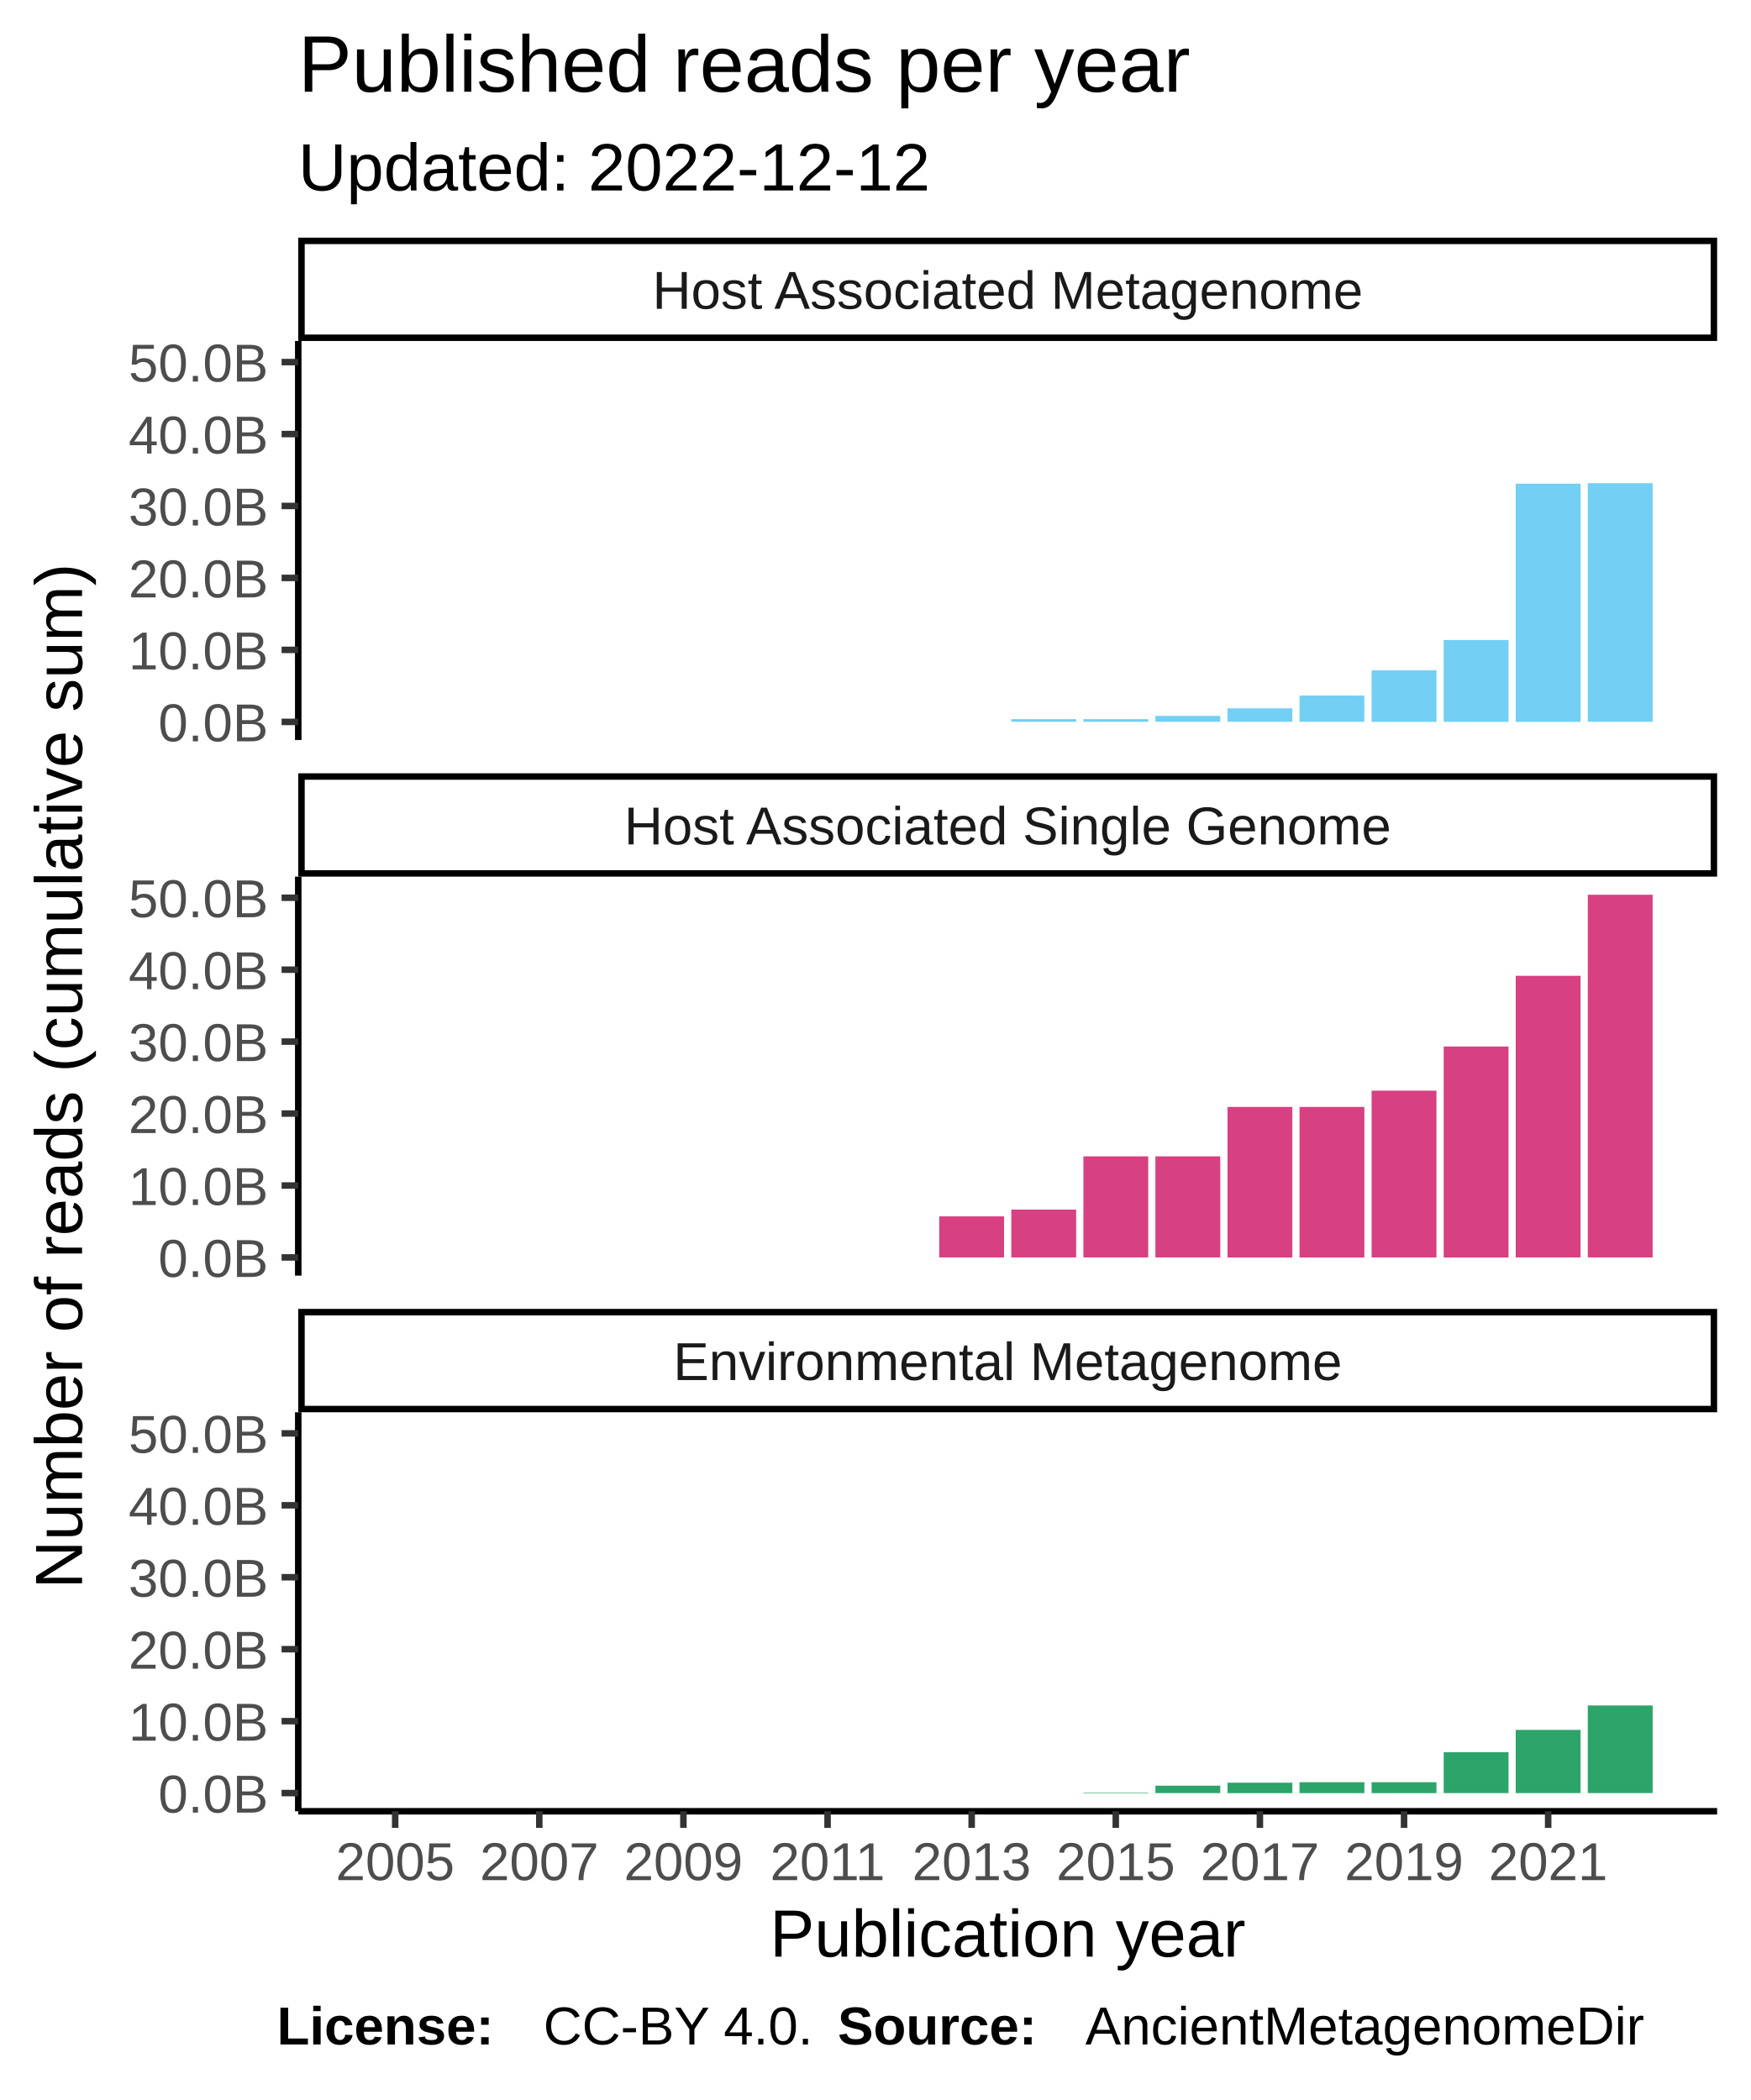
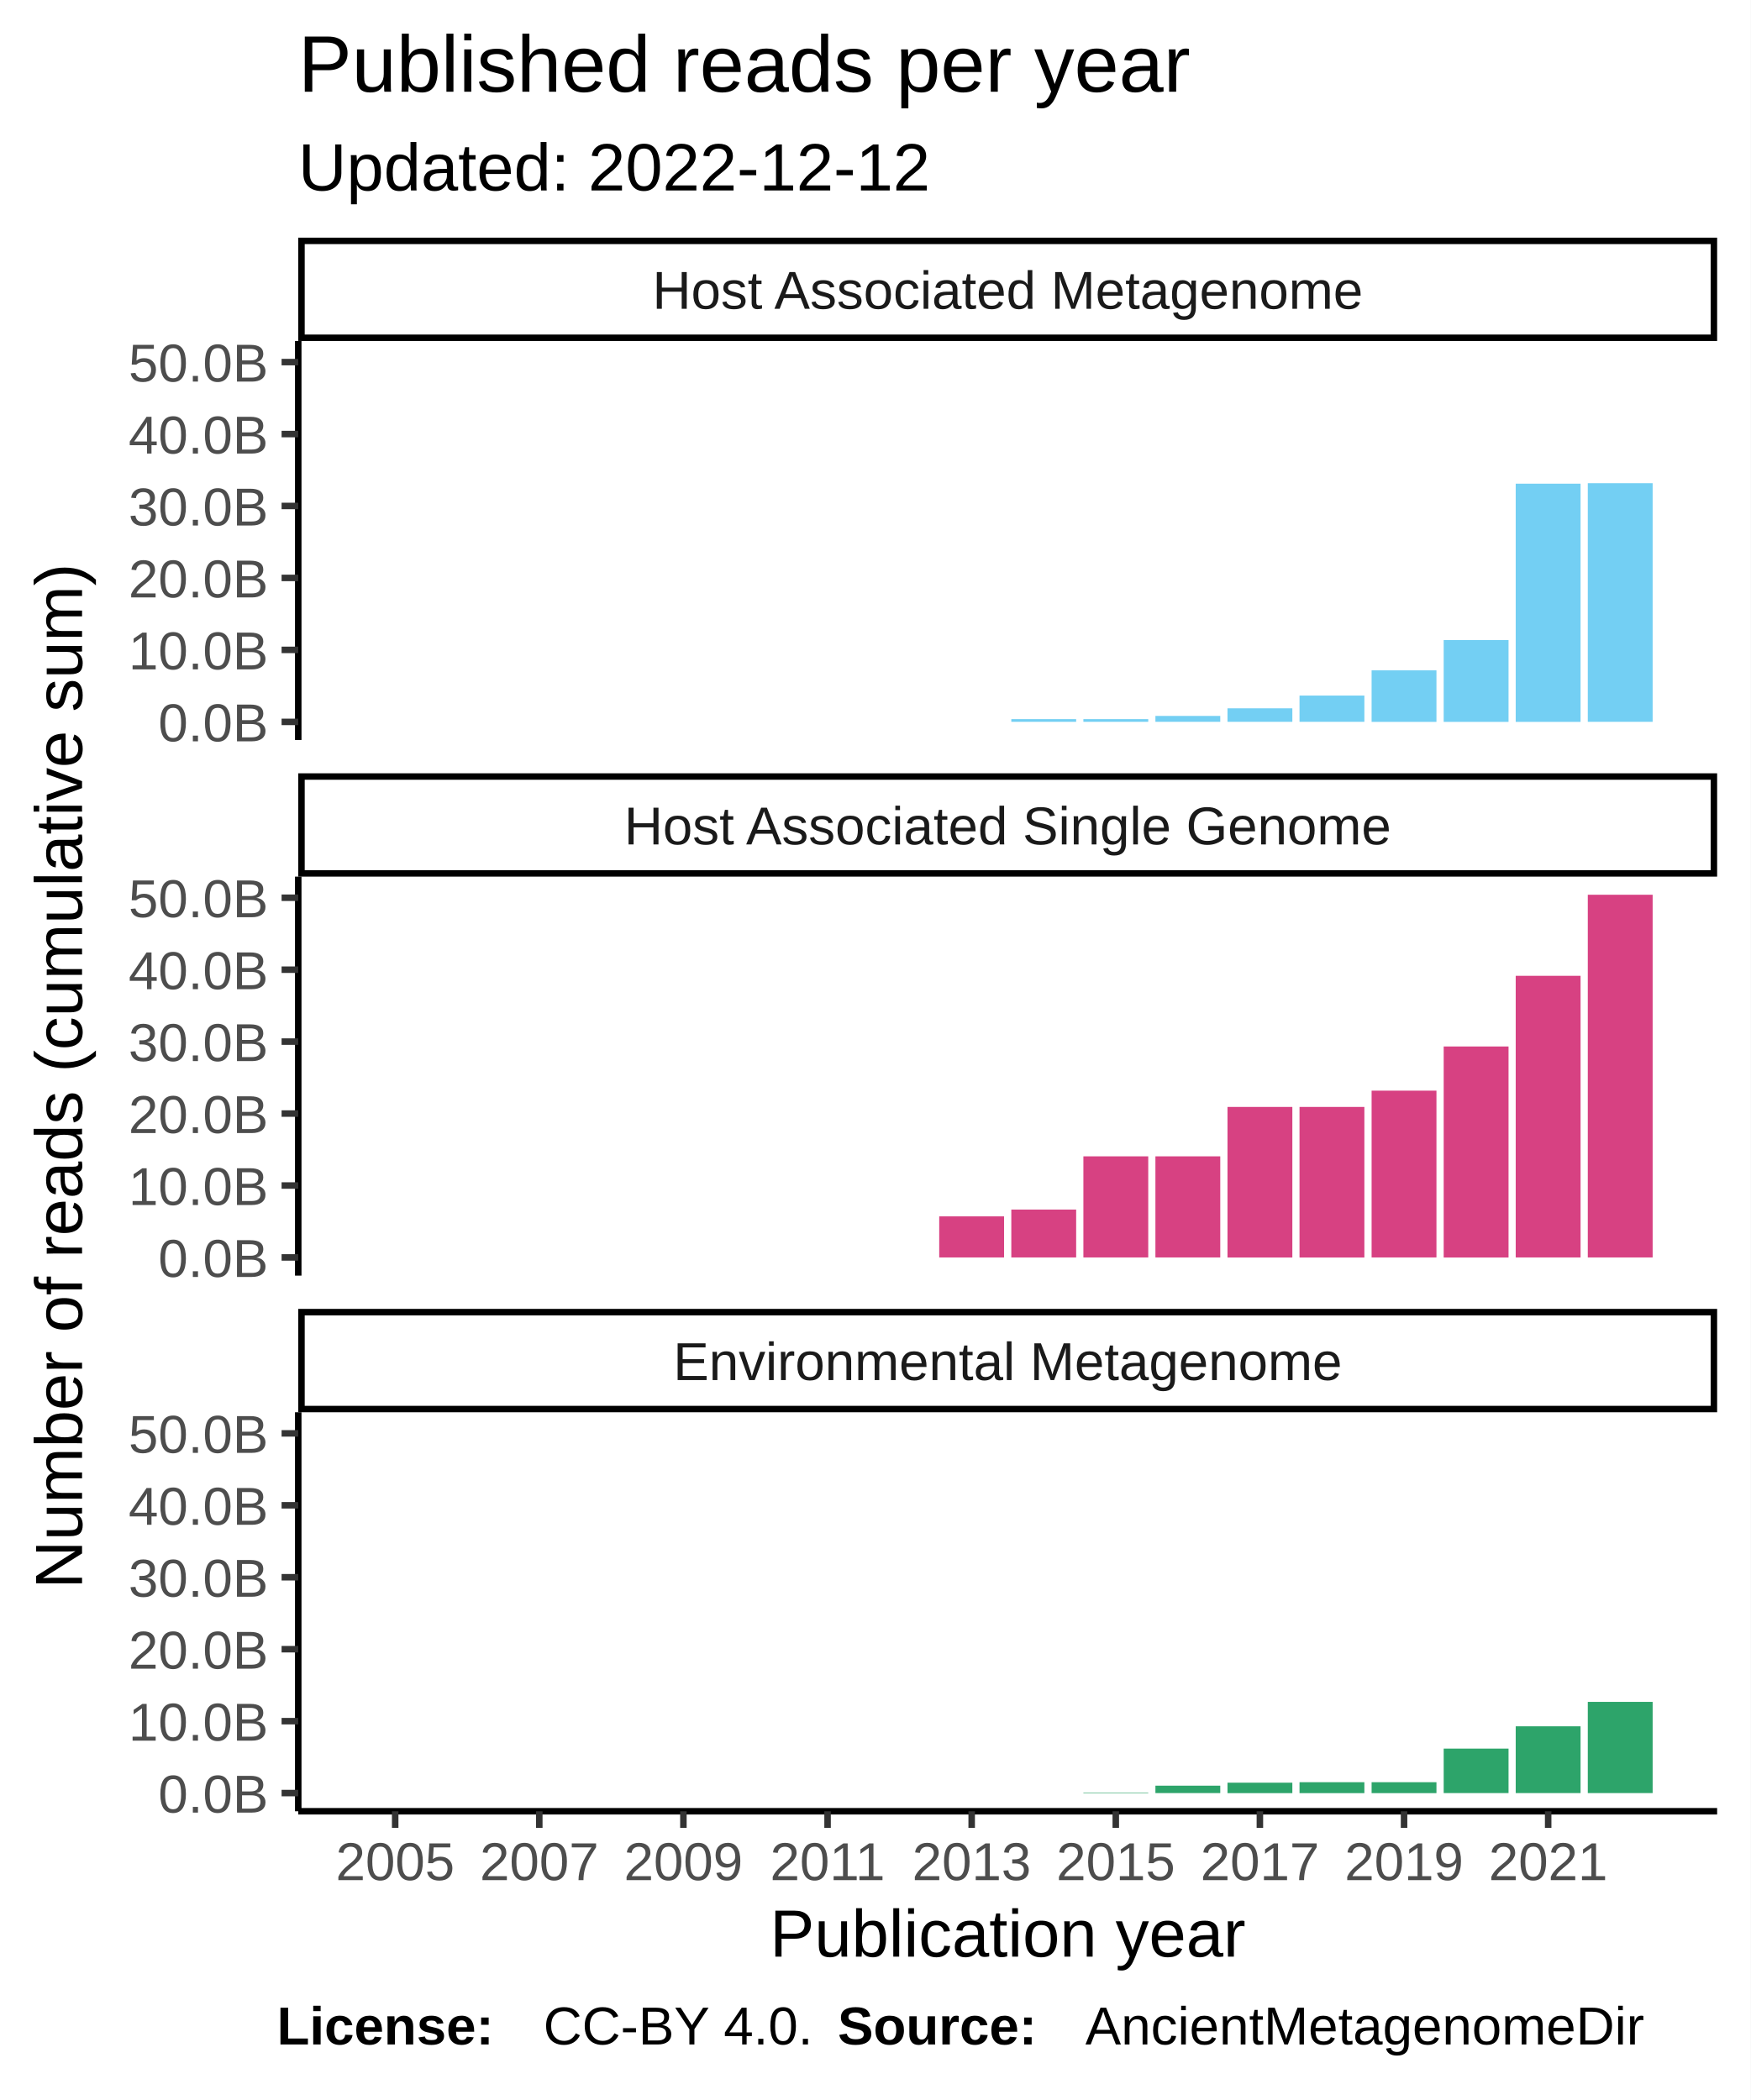
<svg xmlns="http://www.w3.org/2000/svg" class="svglite" width="288.00pt" height="345.60pt" viewBox="0 0 288.00 345.60">
  <defs>
    <style type="text/css">
    .svglite line, .svglite polyline, .svglite polygon, .svglite path, .svglite rect, .svglite circle {
      fill: none;
      stroke: #000000;
      stroke-linecap: round;
      stroke-linejoin: round;
      stroke-miterlimit: 10.00;
    }
  </style>
  </defs>
  <rect width="100%" height="100%" style="stroke: none; fill: #FFFFFF;" />
  <defs>
    <clipPath id="cpMC4wMHwyODguMDB8MC4wMHwzNDUuNjA=">
      <rect x="0.00" y="0.00" width="288.00" height="345.60" />
    </clipPath>
  </defs>
  <g clip-path="url(#cpMC4wMHwyODguMDB8MC4wMHwzNDUuNjA=)">
    <rect x="0.00" y="0.00" width="288.00" height="345.60" style="stroke-width: 1.07; stroke: #FFFFFF; fill: #FFFFFF;" />
  </g>
  <defs>
    <clipPath id="cpNDkuMDd8MjgyLjUyfDU2LjEyfDEyMS43OA==">
      <rect x="49.07" y="56.12" width="233.45" height="65.66" />
    </clipPath>
  </defs>
  <g clip-path="url(#cpNDkuMDd8MjgyLjUyfDU2LjEyfDEyMS43OA==)">
    <rect x="49.07" y="56.12" width="233.45" height="65.66" style="stroke-width: 1.07; stroke: none; fill: #FFFFFF;" />
    <rect x="59.68" y="118.80" width="10.67" height="0.00" style="stroke-width: 1.07; stroke: none; stroke-linecap: square; stroke-linejoin: miter; fill: #73CFF3;" />
    <rect x="71.54" y="118.80" width="10.67" height="0.00" style="stroke-width: 1.07; stroke: none; stroke-linecap: square; stroke-linejoin: miter; fill: #73CFF3;" />
    <rect x="83.40" y="118.80" width="10.67" height="0.00" style="stroke-width: 1.07; stroke: none; stroke-linecap: square; stroke-linejoin: miter; fill: #73CFF3;" />
    <rect x="95.25" y="118.80" width="10.67" height="0.00" style="stroke-width: 1.07; stroke: none; stroke-linecap: square; stroke-linejoin: miter; fill: #73CFF3;" />
    <rect x="107.11" y="118.80" width="10.67" height="0.00" style="stroke-width: 1.07; stroke: none; stroke-linecap: square; stroke-linejoin: miter; fill: #73CFF3;" />
    <rect x="118.96" y="118.80" width="10.67" height="0.00" style="stroke-width: 1.07; stroke: none; stroke-linecap: square; stroke-linejoin: miter; fill: #73CFF3;" />
    <rect x="130.82" y="118.80" width="10.67" height="0.00" style="stroke-width: 1.07; stroke: none; stroke-linecap: square; stroke-linejoin: miter; fill: #73CFF3;" />
    <rect x="142.68" y="118.80" width="10.67" height="0.00" style="stroke-width: 1.07; stroke: none; stroke-linecap: square; stroke-linejoin: miter; fill: #73CFF3;" />
    <rect x="154.53" y="118.80" width="10.67" height="0.00" style="stroke-width: 1.07; stroke: none; stroke-linecap: square; stroke-linejoin: miter; fill: #73CFF3;" />
    <rect x="166.39" y="118.35" width="10.67" height="0.44" style="stroke-width: 1.07; stroke: none; stroke-linecap: square; stroke-linejoin: miter; fill: #73CFF3;" />
    <rect x="178.25" y="118.35" width="10.67" height="0.44" style="stroke-width: 1.07; stroke: none; stroke-linecap: square; stroke-linejoin: miter; fill: #73CFF3;" />
    <rect x="190.10" y="117.82" width="10.67" height="0.97" style="stroke-width: 1.07; stroke: none; stroke-linecap: square; stroke-linejoin: miter; fill: #73CFF3;" />
    <rect x="201.96" y="116.57" width="10.67" height="2.22" style="stroke-width: 1.07; stroke: none; stroke-linecap: square; stroke-linejoin: miter; fill: #73CFF3;" />
    <rect x="213.81" y="114.47" width="10.67" height="4.32" style="stroke-width: 1.07; stroke: none; stroke-linecap: square; stroke-linejoin: miter; fill: #73CFF3;" />
    <rect x="225.67" y="110.32" width="10.67" height="8.48" style="stroke-width: 1.07; stroke: none; stroke-linecap: square; stroke-linejoin: miter; fill: #73CFF3;" />
    <rect x="237.53" y="105.33" width="10.67" height="13.47" style="stroke-width: 1.07; stroke: none; stroke-linecap: square; stroke-linejoin: miter; fill: #73CFF3;" />
    <rect x="249.38" y="79.60" width="10.67" height="39.20" style="stroke-width: 1.07; stroke: none; stroke-linecap: square; stroke-linejoin: miter; fill: #73CFF3;" />
    <rect x="261.24" y="79.52" width="10.67" height="39.27" style="stroke-width: 1.07; stroke: none; stroke-linecap: square; stroke-linejoin: miter; fill: #73CFF3;" />
  </g>
  <g clip-path="url(#cpMC4wMHwyODguMDB8MC4wMHwzNDUuNjA=)">
</g>
  <defs>
    <clipPath id="cpNDkuMDd8MjgyLjUyfDE0NC4yN3wyMDkuOTM=">
      <rect x="49.07" y="144.27" width="233.45" height="65.66" />
    </clipPath>
  </defs>
  <g clip-path="url(#cpNDkuMDd8MjgyLjUyfDE0NC4yN3wyMDkuOTM=)">
    <rect x="49.07" y="144.27" width="233.45" height="65.66" style="stroke-width: 1.07; stroke: none; fill: #FFFFFF;" />
    <rect x="59.68" y="206.94" width="10.67" height="0.00" style="stroke-width: 1.07; stroke: none; stroke-linecap: square; stroke-linejoin: miter; fill: #D74182;" />
    <rect x="71.54" y="206.94" width="10.67" height="0.00" style="stroke-width: 1.07; stroke: none; stroke-linecap: square; stroke-linejoin: miter; fill: #D74182;" />
    <rect x="83.40" y="206.94" width="10.67" height="0.00" style="stroke-width: 1.07; stroke: none; stroke-linecap: square; stroke-linejoin: miter; fill: #D74182;" />
    <rect x="95.25" y="206.94" width="10.67" height="0.00" style="stroke-width: 1.07; stroke: none; stroke-linecap: square; stroke-linejoin: miter; fill: #D74182;" />
    <rect x="107.11" y="206.94" width="10.67" height="0.00" style="stroke-width: 1.07; stroke: none; stroke-linecap: square; stroke-linejoin: miter; fill: #D74182;" />
    <rect x="118.96" y="206.94" width="10.67" height="0.00" style="stroke-width: 1.07; stroke: none; stroke-linecap: square; stroke-linejoin: miter; fill: #D74182;" />
    <rect x="130.82" y="206.94" width="10.67" height="0.00" style="stroke-width: 1.07; stroke: none; stroke-linecap: square; stroke-linejoin: miter; fill: #D74182;" />
    <rect x="142.68" y="206.94" width="10.67" height="0.00" style="stroke-width: 1.07; stroke: none; stroke-linecap: square; stroke-linejoin: miter; fill: #D74182;" />
    <rect x="154.53" y="200.18" width="10.67" height="6.76" style="stroke-width: 1.07; stroke: none; stroke-linecap: square; stroke-linejoin: miter; fill: #D74182;" />
    <rect x="166.39" y="199.06" width="10.67" height="7.88" style="stroke-width: 1.07; stroke: none; stroke-linecap: square; stroke-linejoin: miter; fill: #D74182;" />
    <rect x="178.25" y="190.30" width="10.67" height="16.64" style="stroke-width: 1.07; stroke: none; stroke-linecap: square; stroke-linejoin: miter; fill: #D74182;" />
    <rect x="190.10" y="190.30" width="10.67" height="16.64" style="stroke-width: 1.07; stroke: none; stroke-linecap: square; stroke-linejoin: miter; fill: #D74182;" />
    <rect x="201.96" y="182.17" width="10.67" height="24.78" style="stroke-width: 1.07; stroke: none; stroke-linecap: square; stroke-linejoin: miter; fill: #D74182;" />
    <rect x="213.81" y="182.17" width="10.67" height="24.78" style="stroke-width: 1.07; stroke: none; stroke-linecap: square; stroke-linejoin: miter; fill: #D74182;" />
    <rect x="225.67" y="179.49" width="10.67" height="27.45" style="stroke-width: 1.07; stroke: none; stroke-linecap: square; stroke-linejoin: miter; fill: #D74182;" />
    <rect x="237.53" y="172.22" width="10.67" height="34.73" style="stroke-width: 1.07; stroke: none; stroke-linecap: square; stroke-linejoin: miter; fill: #D74182;" />
    <rect x="249.38" y="160.59" width="10.67" height="46.35" style="stroke-width: 1.07; stroke: none; stroke-linecap: square; stroke-linejoin: miter; fill: #D74182;" />
    <rect x="261.24" y="147.25" width="10.67" height="59.69" style="stroke-width: 1.07; stroke: none; stroke-linecap: square; stroke-linejoin: miter; fill: #D74182;" />
  </g>
  <g clip-path="url(#cpMC4wMHwyODguMDB8MC4wMHwzNDUuNjA=)">
</g>
  <defs>
    <clipPath id="cpNDkuMDd8MjgyLjUyfDIzMi40MnwyOTguMDg=">
      <rect x="49.07" y="232.42" width="233.45" height="65.66" />
    </clipPath>
  </defs>
  <g clip-path="url(#cpNDkuMDd8MjgyLjUyfDIzMi40MnwyOTguMDg=)">
    <rect x="49.07" y="232.42" width="233.45" height="65.66" style="stroke-width: 1.07; stroke: none; fill: #FFFFFF;" />
    <rect x="59.68" y="295.09" width="10.67" height="0.00" style="stroke-width: 1.07; stroke: none; stroke-linecap: square; stroke-linejoin: miter; fill: #2DA46A;" />
    <rect x="71.54" y="295.09" width="10.67" height="0.00" style="stroke-width: 1.07; stroke: none; stroke-linecap: square; stroke-linejoin: miter; fill: #2DA46A;" />
    <rect x="83.40" y="295.09" width="10.67" height="0.00" style="stroke-width: 1.07; stroke: none; stroke-linecap: square; stroke-linejoin: miter; fill: #2DA46A;" />
    <rect x="95.25" y="295.09" width="10.67" height="0.00" style="stroke-width: 1.07; stroke: none; stroke-linecap: square; stroke-linejoin: miter; fill: #2DA46A;" />
    <rect x="107.11" y="295.09" width="10.67" height="0.00" style="stroke-width: 1.07; stroke: none; stroke-linecap: square; stroke-linejoin: miter; fill: #2DA46A;" />
    <rect x="118.96" y="295.09" width="10.67" height="0.00" style="stroke-width: 1.07; stroke: none; stroke-linecap: square; stroke-linejoin: miter; fill: #2DA46A;" />
    <rect x="130.82" y="295.09" width="10.67" height="0.00" style="stroke-width: 1.07; stroke: none; stroke-linecap: square; stroke-linejoin: miter; fill: #2DA46A;" />
    <rect x="142.68" y="295.09" width="10.67" height="0.00" style="stroke-width: 1.07; stroke: none; stroke-linecap: square; stroke-linejoin: miter; fill: #2DA46A;" />
    <rect x="154.53" y="295.09" width="10.67" height="0.00" style="stroke-width: 1.07; stroke: none; stroke-linecap: square; stroke-linejoin: miter; fill: #2DA46A;" />
    <rect x="166.39" y="295.09" width="10.67" height="0.00" style="stroke-width: 1.07; stroke: none; stroke-linecap: square; stroke-linejoin: miter; fill: #2DA46A;" />
    <rect x="178.25" y="295.01" width="10.67" height="0.085" style="stroke-width: 1.07; stroke: none; stroke-linecap: square; stroke-linejoin: miter; fill: #2DA46A;" />
    <rect x="190.10" y="293.87" width="10.67" height="1.22" style="stroke-width: 1.07; stroke: none; stroke-linecap: square; stroke-linejoin: miter; fill: #2DA46A;" />
    <rect x="201.96" y="293.38" width="10.67" height="1.72" style="stroke-width: 1.07; stroke: none; stroke-linecap: square; stroke-linejoin: miter; fill: #2DA46A;" />
    <rect x="213.81" y="293.30" width="10.67" height="1.80" style="stroke-width: 1.07; stroke: none; stroke-linecap: square; stroke-linejoin: miter; fill: #2DA46A;" />
    <rect x="225.67" y="293.30" width="10.67" height="1.80" style="stroke-width: 1.07; stroke: none; stroke-linecap: square; stroke-linejoin: miter; fill: #2DA46A;" />
-     <rect x="237.53" y="288.36" width="10.67" height="6.73" style="stroke-width: 1.07; stroke: none; stroke-linecap: square; stroke-linejoin: miter; fill: #2DA46A;" />
-     <rect x="249.38" y="284.69" width="10.67" height="10.40" style="stroke-width: 1.07; stroke: none; stroke-linecap: square; stroke-linejoin: miter; fill: #2DA46A;" />
-     <rect x="261.24" y="280.67" width="10.67" height="14.42" style="stroke-width: 1.07; stroke: none; stroke-linecap: square; stroke-linejoin: miter; fill: #2DA46A;" />
+     <rect x="237.53" y="287.77" width="10.67" height="7.32" style="stroke-width: 1.07; stroke: none; stroke-linecap: square; stroke-linejoin: miter; fill: #2DA46A;" />
+     <rect x="249.38" y="284.10" width="10.67" height="10.99" style="stroke-width: 1.07; stroke: none; stroke-linecap: square; stroke-linejoin: miter; fill: #2DA46A;" />
+     <rect x="261.24" y="280.08" width="10.67" height="15.01" style="stroke-width: 1.07; stroke: none; stroke-linecap: square; stroke-linejoin: miter; fill: #2DA46A;" />
  </g>
  <g clip-path="url(#cpMC4wMHwyODguMDB8MC4wMHwzNDUuNjA=)">
</g>
  <defs>
    <clipPath id="cpNDkuMDd8MjgyLjUyfDIxNS40MXwyMzIuNDI=">
      <rect x="49.07" y="215.41" width="233.45" height="17.01" />
    </clipPath>
  </defs>
  <g clip-path="url(#cpNDkuMDd8MjgyLjUyfDIxNS40MXwyMzIuNDI=)">
    <rect x="49.07" y="215.41" width="233.45" height="17.01" style="stroke-width: 2.13; fill: #FFFFFF;" />
    <text x="165.80" y="227.12" text-anchor="middle" style="font-size: 8.80px; fill: #1A1A1A; font-family: Liberation Sans;" textLength="124.59px" lengthAdjust="spacingAndGlyphs">Environmental Metagenome</text>
  </g>
  <g clip-path="url(#cpMC4wMHwyODguMDB8MC4wMHwzNDUuNjA=)">
</g>
  <defs>
    <clipPath id="cpNDkuMDd8MjgyLjUyfDEyNy4yNnwxNDQuMjc=">
      <rect x="49.07" y="127.26" width="233.45" height="17.01" />
    </clipPath>
  </defs>
  <g clip-path="url(#cpNDkuMDd8MjgyLjUyfDEyNy4yNnwxNDQuMjc=)">
    <rect x="49.07" y="127.26" width="233.45" height="17.01" style="stroke-width: 2.13; fill: #FFFFFF;" />
    <text x="165.80" y="138.97" text-anchor="middle" style="font-size: 8.80px; fill: #1A1A1A; font-family: Liberation Sans;" textLength="140.36px" lengthAdjust="spacingAndGlyphs">Host Associated Single Genome</text>
  </g>
  <g clip-path="url(#cpMC4wMHwyODguMDB8MC4wMHwzNDUuNjA=)">
</g>
  <defs>
    <clipPath id="cpNDkuMDd8MjgyLjUyfDM5LjExfDU2LjEy">
      <rect x="49.07" y="39.11" width="233.45" height="17.01" />
    </clipPath>
  </defs>
  <g clip-path="url(#cpNDkuMDd8MjgyLjUyfDM5LjExfDU2LjEy)">
    <rect x="49.07" y="39.11" width="233.45" height="17.01" style="stroke-width: 2.13; fill: #FFFFFF;" />
    <text x="165.80" y="50.82" text-anchor="middle" style="font-size: 8.80px; fill: #1A1A1A; font-family: Liberation Sans;" textLength="131.12px" lengthAdjust="spacingAndGlyphs">Host Associated Metagenome</text>
  </g>
  <g clip-path="url(#cpMC4wMHwyODguMDB8MC4wMHwzNDUuNjA=)">
    <polyline points="49.07,298.08 282.52,298.08 " style="stroke-width: 1.07; stroke-linecap: butt;" />
    <polyline points="65.02,300.82 65.02,298.08 " style="stroke-width: 1.07; stroke: #333333; stroke-linecap: butt;" />
    <polyline points="88.73,300.82 88.73,298.08 " style="stroke-width: 1.07; stroke: #333333; stroke-linecap: butt;" />
    <polyline points="112.44,300.82 112.44,298.08 " style="stroke-width: 1.07; stroke: #333333; stroke-linecap: butt;" />
    <polyline points="136.16,300.82 136.16,298.08 " style="stroke-width: 1.07; stroke: #333333; stroke-linecap: butt;" />
    <polyline points="159.87,300.82 159.87,298.08 " style="stroke-width: 1.07; stroke: #333333; stroke-linecap: butt;" />
    <polyline points="183.58,300.82 183.58,298.08 " style="stroke-width: 1.07; stroke: #333333; stroke-linecap: butt;" />
    <polyline points="207.29,300.82 207.29,298.08 " style="stroke-width: 1.07; stroke: #333333; stroke-linecap: butt;" />
    <polyline points="231.01,300.82 231.01,298.08 " style="stroke-width: 1.07; stroke: #333333; stroke-linecap: butt;" />
    <polyline points="254.72,300.82 254.72,298.08 " style="stroke-width: 1.07; stroke: #333333; stroke-linecap: butt;" />
    <text x="65.02" y="309.42" text-anchor="middle" style="font-size: 8.80px; fill: #4D4D4D; font-family: Liberation Sans;" textLength="22.38px" lengthAdjust="spacingAndGlyphs">2005</text>
    <text x="88.73" y="309.42" text-anchor="middle" style="font-size: 8.80px; fill: #4D4D4D; font-family: Liberation Sans;" textLength="22.38px" lengthAdjust="spacingAndGlyphs">2007</text>
    <text x="112.44" y="309.42" text-anchor="middle" style="font-size: 8.80px; fill: #4D4D4D; font-family: Liberation Sans;" textLength="22.38px" lengthAdjust="spacingAndGlyphs">2009</text>
    <text x="136.16" y="309.42" text-anchor="middle" style="font-size: 8.80px; fill: #4D4D4D; font-family: Liberation Sans;" textLength="22.38px" lengthAdjust="spacingAndGlyphs">2011</text>
    <text x="159.87" y="309.42" text-anchor="middle" style="font-size: 8.80px; fill: #4D4D4D; font-family: Liberation Sans;" textLength="22.38px" lengthAdjust="spacingAndGlyphs">2013</text>
    <text x="183.58" y="309.42" text-anchor="middle" style="font-size: 8.80px; fill: #4D4D4D; font-family: Liberation Sans;" textLength="22.38px" lengthAdjust="spacingAndGlyphs">2015</text>
    <text x="207.29" y="309.42" text-anchor="middle" style="font-size: 8.80px; fill: #4D4D4D; font-family: Liberation Sans;" textLength="22.38px" lengthAdjust="spacingAndGlyphs">2017</text>
    <text x="231.01" y="309.42" text-anchor="middle" style="font-size: 8.80px; fill: #4D4D4D; font-family: Liberation Sans;" textLength="22.38px" lengthAdjust="spacingAndGlyphs">2019</text>
    <text x="254.72" y="309.42" text-anchor="middle" style="font-size: 8.80px; fill: #4D4D4D; font-family: Liberation Sans;" textLength="22.38px" lengthAdjust="spacingAndGlyphs">2021</text>
    <polyline points="49.07,121.78 49.07,56.12 " style="stroke-width: 1.07; stroke-linecap: butt;" />
    <text x="44.14" y="122.00" text-anchor="end" style="font-size: 8.80px; fill: #4D4D4D; font-family: Liberation Sans;" textLength="20.02px" lengthAdjust="spacingAndGlyphs">0.0B</text>
    <text x="44.14" y="110.16" text-anchor="end" style="font-size: 8.80px; fill: #4D4D4D; font-family: Liberation Sans;" textLength="25.61px" lengthAdjust="spacingAndGlyphs">10.0B</text>
    <text x="44.14" y="98.32" text-anchor="end" style="font-size: 8.80px; fill: #4D4D4D; font-family: Liberation Sans;" textLength="25.61px" lengthAdjust="spacingAndGlyphs">20.0B</text>
    <text x="44.14" y="86.48" text-anchor="end" style="font-size: 8.80px; fill: #4D4D4D; font-family: Liberation Sans;" textLength="25.61px" lengthAdjust="spacingAndGlyphs">30.0B</text>
    <text x="44.14" y="74.64" text-anchor="end" style="font-size: 8.80px; fill: #4D4D4D; font-family: Liberation Sans;" textLength="25.61px" lengthAdjust="spacingAndGlyphs">40.0B</text>
    <text x="44.14" y="62.80" text-anchor="end" style="font-size: 8.80px; fill: #4D4D4D; font-family: Liberation Sans;" textLength="25.61px" lengthAdjust="spacingAndGlyphs">50.0B</text>
    <polyline points="46.33,118.80 49.07,118.80 " style="stroke-width: 1.07; stroke: #333333; stroke-linecap: butt;" />
    <polyline points="46.33,106.95 49.07,106.95 " style="stroke-width: 1.07; stroke: #333333; stroke-linecap: butt;" />
    <polyline points="46.33,95.11 49.07,95.11 " style="stroke-width: 1.07; stroke: #333333; stroke-linecap: butt;" />
    <polyline points="46.33,83.27 49.07,83.27 " style="stroke-width: 1.07; stroke: #333333; stroke-linecap: butt;" />
    <polyline points="46.33,71.43 49.07,71.43 " style="stroke-width: 1.07; stroke: #333333; stroke-linecap: butt;" />
    <polyline points="46.33,59.59 49.07,59.59 " style="stroke-width: 1.07; stroke: #333333; stroke-linecap: butt;" />
    <polyline points="49.07,209.93 49.07,144.27 " style="stroke-width: 1.07; stroke-linecap: butt;" />
    <text x="44.14" y="210.15" text-anchor="end" style="font-size: 8.80px; fill: #4D4D4D; font-family: Liberation Sans;" textLength="20.02px" lengthAdjust="spacingAndGlyphs">0.0B</text>
    <text x="44.14" y="198.31" text-anchor="end" style="font-size: 8.80px; fill: #4D4D4D; font-family: Liberation Sans;" textLength="25.61px" lengthAdjust="spacingAndGlyphs">10.0B</text>
    <text x="44.14" y="186.47" text-anchor="end" style="font-size: 8.80px; fill: #4D4D4D; font-family: Liberation Sans;" textLength="25.61px" lengthAdjust="spacingAndGlyphs">20.0B</text>
    <text x="44.14" y="174.63" text-anchor="end" style="font-size: 8.80px; fill: #4D4D4D; font-family: Liberation Sans;" textLength="25.61px" lengthAdjust="spacingAndGlyphs">30.0B</text>
    <text x="44.14" y="162.79" text-anchor="end" style="font-size: 8.80px; fill: #4D4D4D; font-family: Liberation Sans;" textLength="25.61px" lengthAdjust="spacingAndGlyphs">40.0B</text>
    <text x="44.14" y="150.95" text-anchor="end" style="font-size: 8.80px; fill: #4D4D4D; font-family: Liberation Sans;" textLength="25.61px" lengthAdjust="spacingAndGlyphs">50.0B</text>
    <polyline points="46.33,206.94 49.07,206.94 " style="stroke-width: 1.07; stroke: #333333; stroke-linecap: butt;" />
    <polyline points="46.33,195.10 49.07,195.10 " style="stroke-width: 1.07; stroke: #333333; stroke-linecap: butt;" />
    <polyline points="46.33,183.26 49.07,183.26 " style="stroke-width: 1.07; stroke: #333333; stroke-linecap: butt;" />
    <polyline points="46.33,171.42 49.07,171.42 " style="stroke-width: 1.07; stroke: #333333; stroke-linecap: butt;" />
    <polyline points="46.33,159.58 49.07,159.58 " style="stroke-width: 1.07; stroke: #333333; stroke-linecap: butt;" />
    <polyline points="46.33,147.74 49.07,147.74 " style="stroke-width: 1.07; stroke: #333333; stroke-linecap: butt;" />
    <polyline points="49.07,298.08 49.07,232.42 " style="stroke-width: 1.07; stroke-linecap: butt;" />
    <text x="44.14" y="298.30" text-anchor="end" style="font-size: 8.80px; fill: #4D4D4D; font-family: Liberation Sans;" textLength="20.02px" lengthAdjust="spacingAndGlyphs">0.0B</text>
    <text x="44.14" y="286.46" text-anchor="end" style="font-size: 8.80px; fill: #4D4D4D; font-family: Liberation Sans;" textLength="25.61px" lengthAdjust="spacingAndGlyphs">10.0B</text>
    <text x="44.14" y="274.62" text-anchor="end" style="font-size: 8.80px; fill: #4D4D4D; font-family: Liberation Sans;" textLength="25.61px" lengthAdjust="spacingAndGlyphs">20.0B</text>
    <text x="44.14" y="262.78" text-anchor="end" style="font-size: 8.80px; fill: #4D4D4D; font-family: Liberation Sans;" textLength="25.61px" lengthAdjust="spacingAndGlyphs">30.0B</text>
    <text x="44.14" y="250.94" text-anchor="end" style="font-size: 8.80px; fill: #4D4D4D; font-family: Liberation Sans;" textLength="25.61px" lengthAdjust="spacingAndGlyphs">40.0B</text>
    <text x="44.14" y="239.10" text-anchor="end" style="font-size: 8.80px; fill: #4D4D4D; font-family: Liberation Sans;" textLength="25.61px" lengthAdjust="spacingAndGlyphs">50.0B</text>
    <polyline points="46.33,295.09 49.07,295.09 " style="stroke-width: 1.07; stroke: #333333; stroke-linecap: butt;" />
    <polyline points="46.33,283.25 49.07,283.25 " style="stroke-width: 1.07; stroke: #333333; stroke-linecap: butt;" />
    <polyline points="46.33,271.41 49.07,271.41 " style="stroke-width: 1.07; stroke: #333333; stroke-linecap: butt;" />
    <polyline points="46.33,259.57 49.07,259.57 " style="stroke-width: 1.07; stroke: #333333; stroke-linecap: butt;" />
    <polyline points="46.33,247.73 49.07,247.73 " style="stroke-width: 1.07; stroke: #333333; stroke-linecap: butt;" />
    <polyline points="46.33,235.89 49.07,235.89 " style="stroke-width: 1.07; stroke: #333333; stroke-linecap: butt;" />
    <text x="165.80" y="322.01" text-anchor="middle" style="font-size: 11.00px; font-family: Liberation Sans;" textLength="88.41px" lengthAdjust="spacingAndGlyphs">Publication year</text>
    <text transform="translate(13.50,177.10) rotate(-90)" text-anchor="middle" style="font-size: 11.00px; font-family: Liberation Sans;" textLength="199.43px" lengthAdjust="spacingAndGlyphs">Number of  reads  (cumulative sum)</text>
    <text x="49.07" y="31.34" style="font-size: 11.00px; font-family: Liberation Sans;" textLength="117.95px" lengthAdjust="spacingAndGlyphs">Updated: 2022-12-12</text>
    <text x="49.07" y="15.10" style="font-size: 13.20px; font-family: Liberation Sans;" textLength="163.99px" lengthAdjust="spacingAndGlyphs">Published reads per year</text>
    <text x="45.55" y="336.46" style="font-size: 8.80px; font-weight: bold; font-family: Liberation Sans;" textLength="43.86px" lengthAdjust="spacingAndGlyphs">License: </text>
    <text x="89.40" y="336.46" style="font-size: 8.80px; font-family: Liberation Sans;" textLength="48.43px" lengthAdjust="spacingAndGlyphs">CC-BY 4.0. </text>
    <text x="137.83" y="336.46" style="font-size: 8.80px; font-weight: bold; font-family: Liberation Sans;" textLength="40.75px" lengthAdjust="spacingAndGlyphs">Source: </text>
    <text x="178.58" y="336.46" style="font-size: 8.80px; font-family: Liberation Sans;" textLength="103.94px" lengthAdjust="spacingAndGlyphs">AncientMetagenomeDir</text>
  </g>
</svg>
